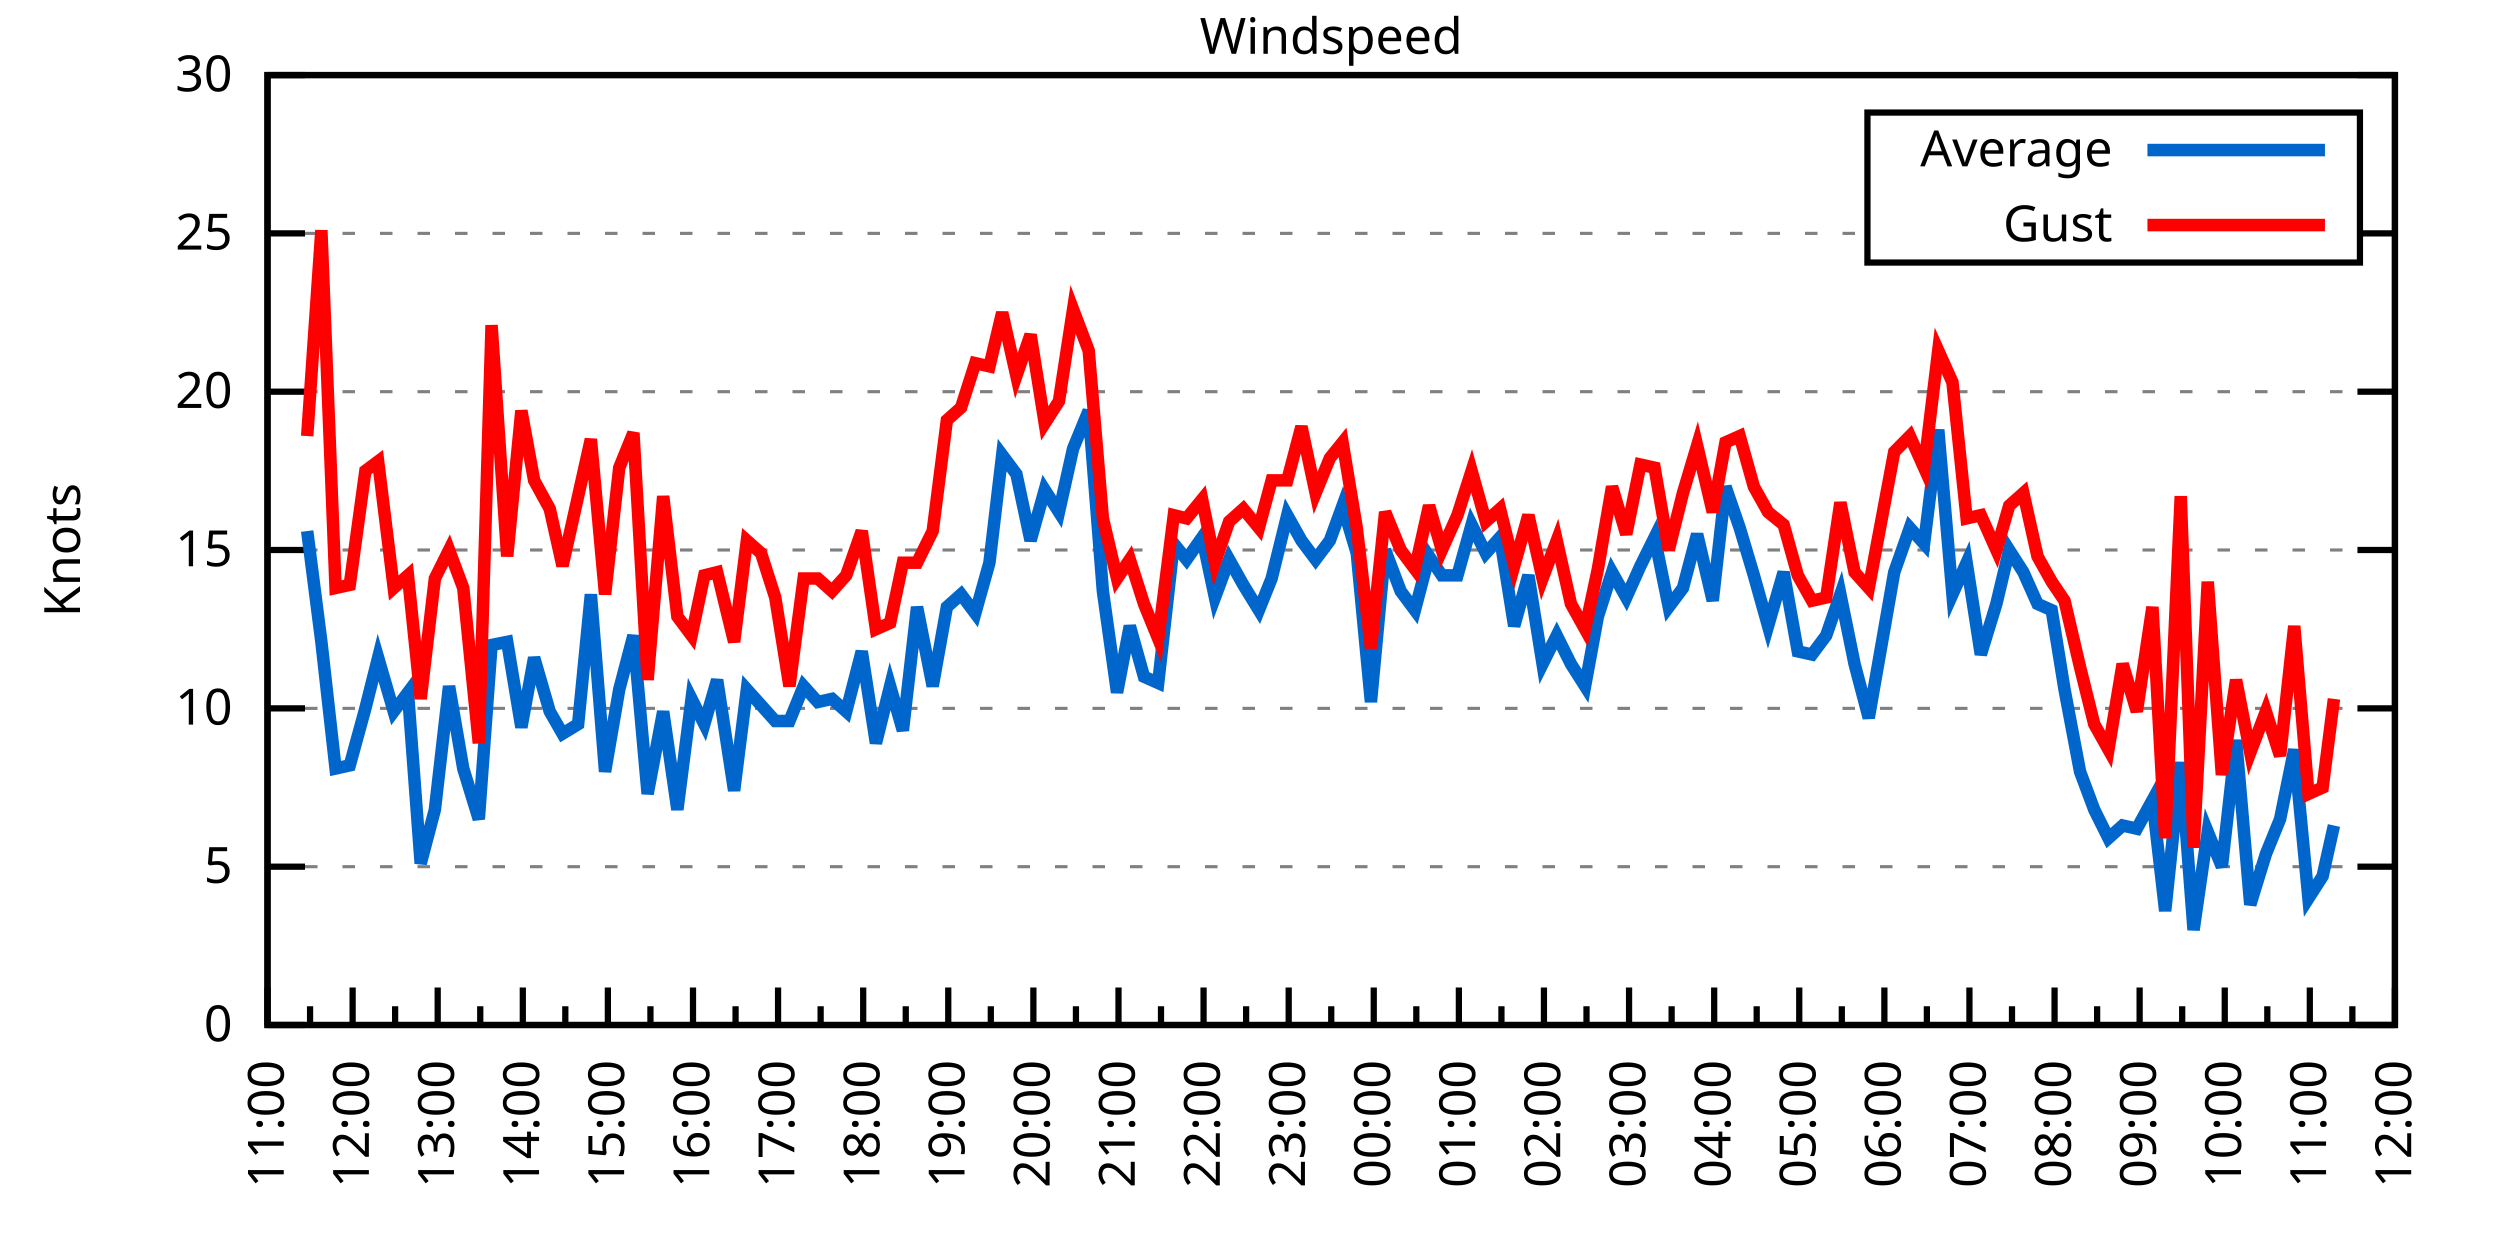
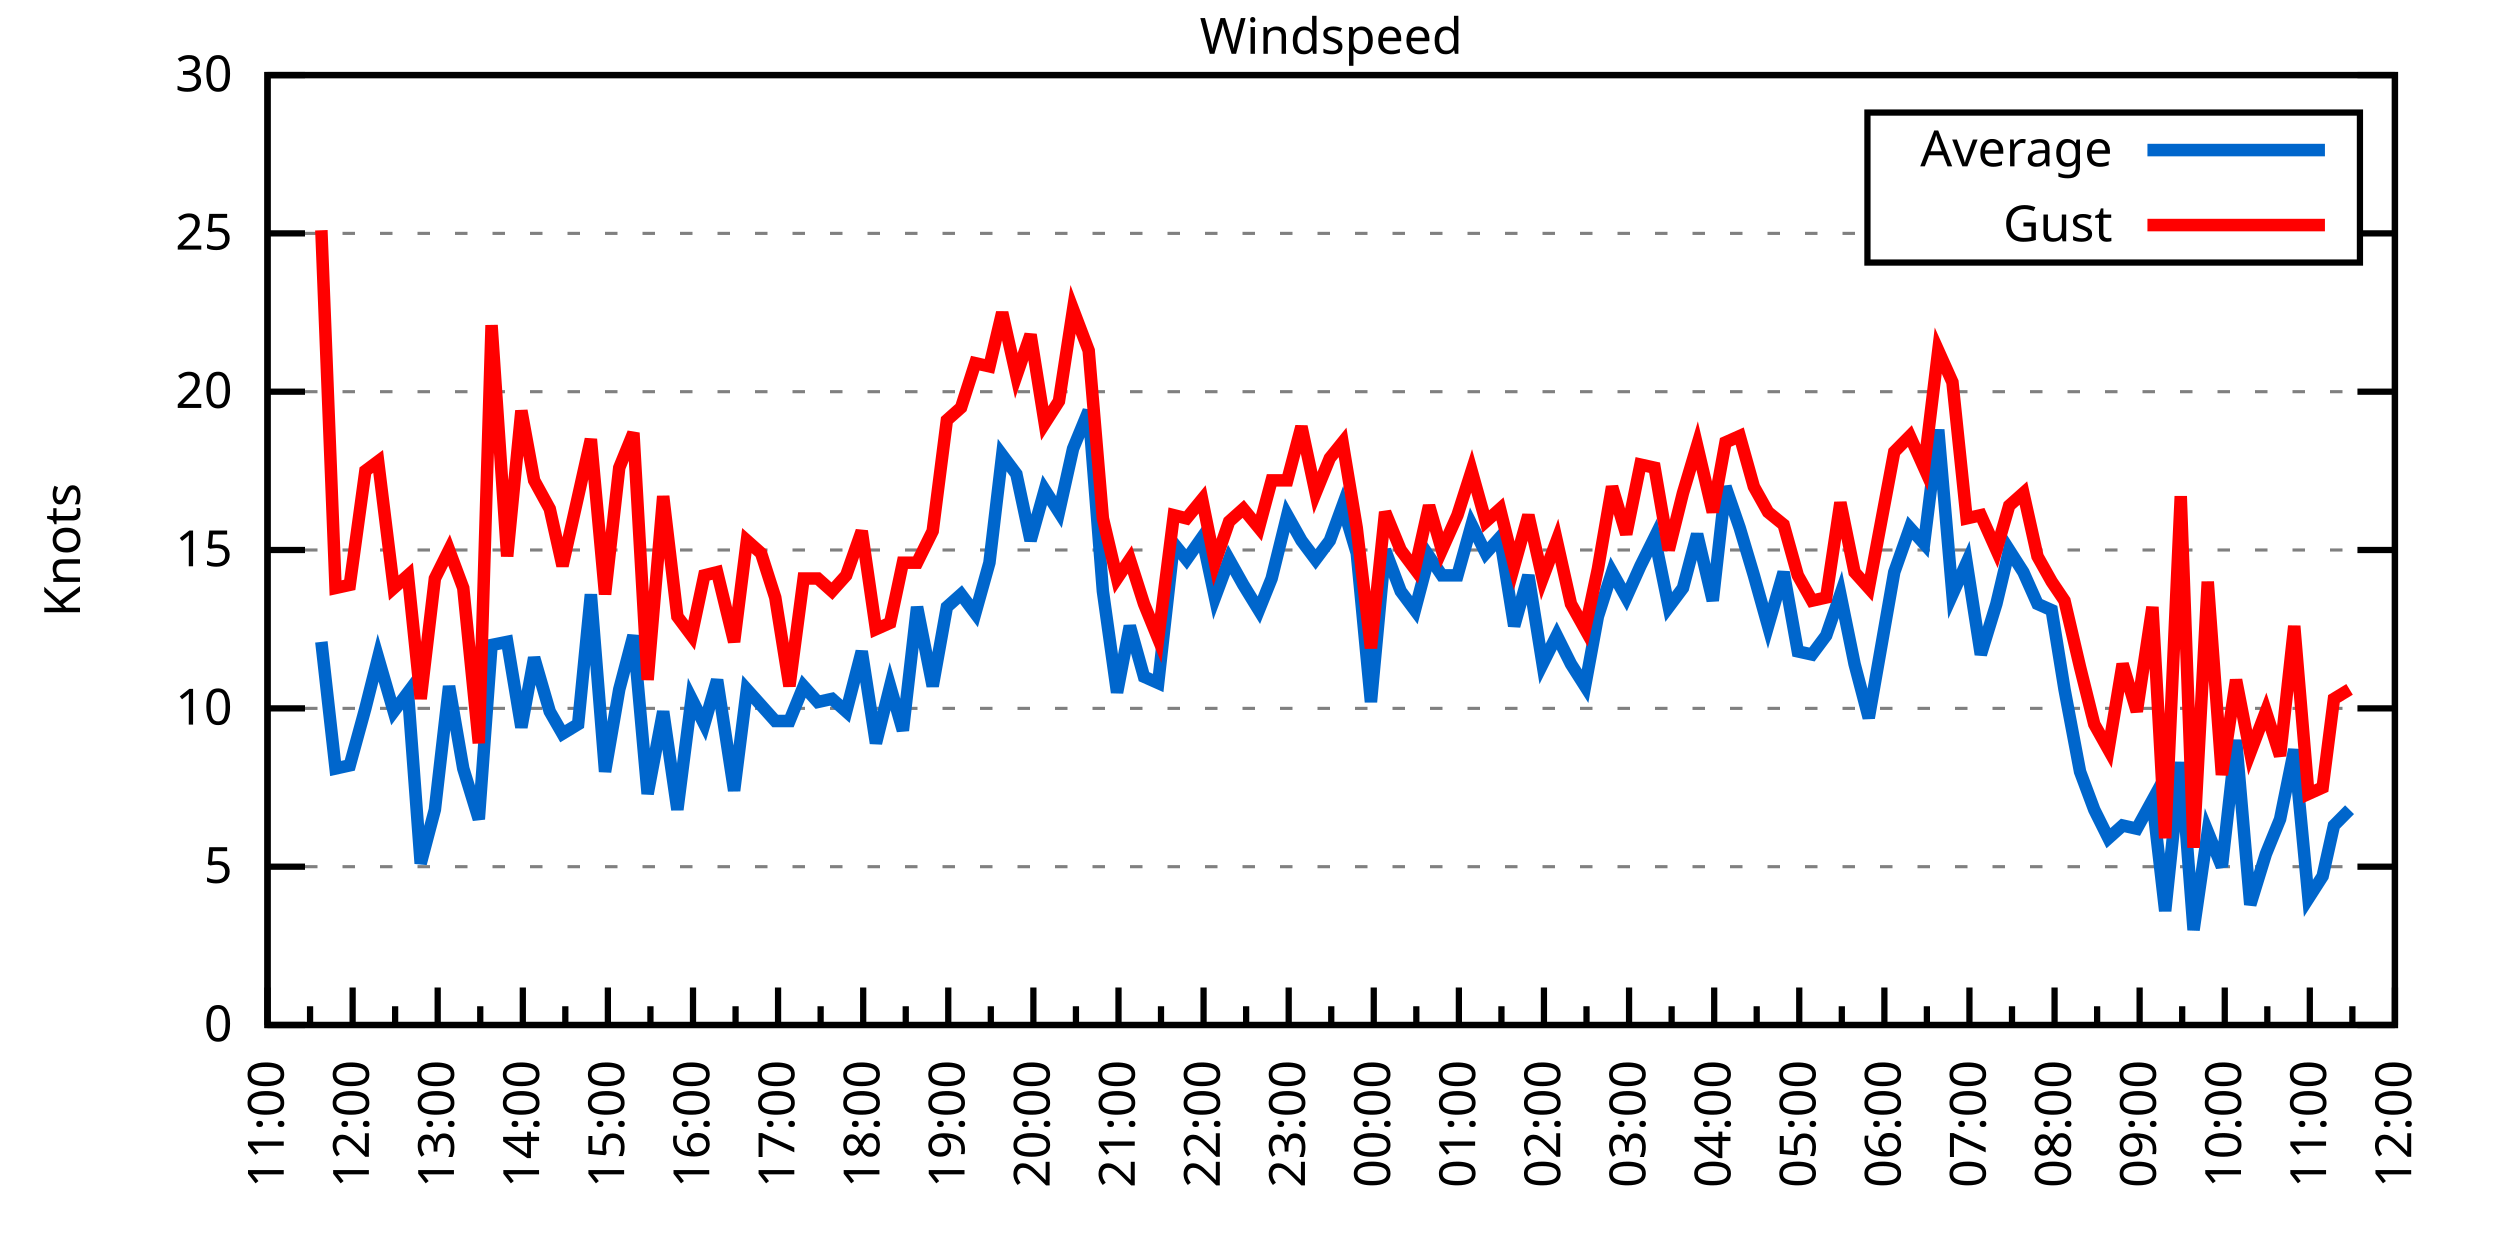
<svg xmlns="http://www.w3.org/2000/svg" xmlns:xlink="http://www.w3.org/1999/xlink" width="400" height="200" viewBox="0 0 400 200">
  <g id="gnuplot_canvas">
    <rect x="0" y="0" width="400" height="200" fill="none" />
    <defs>
      <circle id="gpDot" r="0.5" stroke-width="0.5" stroke="currentColor" />
      <path id="gpPt0" stroke-width="0.333" stroke="currentColor" d="M-1,0 h2 M0,-1 v2" />
      <path id="gpPt1" stroke-width="0.333" stroke="currentColor" d="M-1,-1 L1,1 M1,-1 L-1,1" />
      <path id="gpPt2" stroke-width="0.333" stroke="currentColor" d="M-1,0 L1,0 M0,-1 L0,1 M-1,-1 L1,1 M-1,1 L1,-1" />
      <rect id="gpPt3" stroke-width="0.333" stroke="currentColor" x="-1" y="-1" width="2" height="2" />
      <rect id="gpPt4" stroke-width="0.333" stroke="currentColor" fill="currentColor" x="-1" y="-1" width="2" height="2" />
      <circle id="gpPt5" stroke-width="0.333" stroke="currentColor" cx="0" cy="0" r="1" />
      <use xlink:href="#gpPt5" id="gpPt6" fill="currentColor" stroke="none" />
      <path id="gpPt7" stroke-width="0.333" stroke="currentColor" d="M0,-1.33 L-1.33,0.67 L1.33,0.67 z" />
      <use xlink:href="#gpPt7" id="gpPt8" fill="currentColor" stroke="none" />
      <use xlink:href="#gpPt7" id="gpPt9" stroke="currentColor" transform="rotate(180)" />
      <use xlink:href="#gpPt9" id="gpPt10" fill="currentColor" stroke="none" />
      <use xlink:href="#gpPt3" id="gpPt11" stroke="currentColor" transform="rotate(45)" />
      <use xlink:href="#gpPt11" id="gpPt12" fill="currentColor" stroke="none" />
      <path id="gpPt13" stroke-width="0.333" stroke="currentColor" d="M0,1.330 L1.265,0.411 L0.782,-1.067 L-0.782,-1.076 L-1.265,0.411 z" />
      <use xlink:href="#gpPt13" id="gpPt14" fill="currentColor" stroke="none" />
      <filter id="textbox" filterUnits="objectBoundingBox" x="0" y="0" height="1" width="1">
        <feFlood flood-color="white" flood-opacity="1" result="bgnd" />
        <feComposite in="SourceGraphic" in2="bgnd" operator="atop" />
      </filter>
      <filter id="greybox" filterUnits="objectBoundingBox" x="0" y="0" height="1" width="1">
        <feFlood flood-color="lightgrey" flood-opacity="1" result="grey" />
        <feComposite in="SourceGraphic" in2="grey" operator="atop" />
      </filter>
    </defs>
    <g fill="none" color="white" stroke="currentColor" stroke-width="1.00" stroke-linecap="butt" stroke-linejoin="miter">
</g>
    <g fill="none" color="black" stroke="currentColor" stroke-width="1.00" stroke-linecap="butt" stroke-linejoin="miter">
      <g stroke="none" shape-rendering="crispEdges">
        <polygon fill="rgb(255, 255, 255)" points="42.80,164.00 383.18,164.00 383.18,12.02 42.80,12.02 " />
      </g>
    </g>
    <g fill="none" color="black" stroke="currentColor" stroke-width="1.00" stroke-linecap="butt" stroke-linejoin="miter">
</g>
    <g fill="none" color="black" stroke="black" stroke-width="0.50" stroke-linecap="butt" stroke-linejoin="miter">
</g>
    <g fill="none" color="gray" stroke="currentColor" stroke-width="0.50" stroke-linecap="butt" stroke-linejoin="miter">
      <path stroke="gray" stroke-dasharray="2,4" class="gridline" d="M42.80,164.00 L383.19,164.00  " />
    </g>
    <g fill="none" color="gray" stroke="gray" stroke-width="1.00" stroke-linecap="butt" stroke-linejoin="miter">
</g>
    <g fill="none" color="black" stroke="currentColor" stroke-width="1.00" stroke-linecap="butt" stroke-linejoin="miter">
      <path stroke="black" d="M42.80,164.00 L48.80,164.00 M383.19,164.00 L377.19,164.00  " />
      <g transform="translate(37.20,166.60)" stroke="none" fill="black" font-family="Sans" font-size="8.00" text-anchor="end">
        <text>
          <tspan font-family="Sans"> 0</tspan>
        </text>
      </g>
    </g>
    <g fill="none" color="black" stroke="currentColor" stroke-width="1.00" stroke-linecap="butt" stroke-linejoin="miter">
</g>
    <g fill="none" color="black" stroke="black" stroke-width="0.50" stroke-linecap="butt" stroke-linejoin="miter">
</g>
    <g fill="none" color="gray" stroke="currentColor" stroke-width="0.50" stroke-linecap="butt" stroke-linejoin="miter">
      <path stroke="gray" stroke-dasharray="2,4" class="gridline" d="M42.80,138.67 L383.19,138.67  " />
    </g>
    <g fill="none" color="gray" stroke="gray" stroke-width="1.00" stroke-linecap="butt" stroke-linejoin="miter">
</g>
    <g fill="none" color="black" stroke="currentColor" stroke-width="1.00" stroke-linecap="butt" stroke-linejoin="miter">
      <path stroke="black" d="M42.80,138.67 L48.80,138.67 M383.19,138.67 L377.19,138.67  " />
      <g transform="translate(37.20,141.27)" stroke="none" fill="black" font-family="Sans" font-size="8.00" text-anchor="end">
        <text>
          <tspan font-family="Sans"> 5</tspan>
        </text>
      </g>
    </g>
    <g fill="none" color="black" stroke="currentColor" stroke-width="1.00" stroke-linecap="butt" stroke-linejoin="miter">
</g>
    <g fill="none" color="black" stroke="black" stroke-width="0.50" stroke-linecap="butt" stroke-linejoin="miter">
</g>
    <g fill="none" color="gray" stroke="currentColor" stroke-width="0.50" stroke-linecap="butt" stroke-linejoin="miter">
      <path stroke="gray" stroke-dasharray="2,4" class="gridline" d="M42.80,113.34 L383.19,113.34  " />
    </g>
    <g fill="none" color="gray" stroke="gray" stroke-width="1.00" stroke-linecap="butt" stroke-linejoin="miter">
</g>
    <g fill="none" color="black" stroke="currentColor" stroke-width="1.00" stroke-linecap="butt" stroke-linejoin="miter">
      <path stroke="black" d="M42.80,113.34 L48.80,113.34 M383.19,113.34 L377.19,113.34  " />
      <g transform="translate(37.20,115.94)" stroke="none" fill="black" font-family="Sans" font-size="8.00" text-anchor="end">
        <text>
          <tspan font-family="Sans"> 10</tspan>
        </text>
      </g>
    </g>
    <g fill="none" color="black" stroke="currentColor" stroke-width="1.00" stroke-linecap="butt" stroke-linejoin="miter">
</g>
    <g fill="none" color="black" stroke="black" stroke-width="0.50" stroke-linecap="butt" stroke-linejoin="miter">
</g>
    <g fill="none" color="gray" stroke="currentColor" stroke-width="0.50" stroke-linecap="butt" stroke-linejoin="miter">
      <path stroke="gray" stroke-dasharray="2,4" class="gridline" d="M42.80,88.00 L383.19,88.00  " />
    </g>
    <g fill="none" color="gray" stroke="gray" stroke-width="1.00" stroke-linecap="butt" stroke-linejoin="miter">
</g>
    <g fill="none" color="black" stroke="currentColor" stroke-width="1.00" stroke-linecap="butt" stroke-linejoin="miter">
      <path stroke="black" d="M42.80,88.00 L48.80,88.00 M383.19,88.00 L377.19,88.00  " />
      <g transform="translate(37.20,90.60)" stroke="none" fill="black" font-family="Sans" font-size="8.00" text-anchor="end">
        <text>
          <tspan font-family="Sans"> 15</tspan>
        </text>
      </g>
    </g>
    <g fill="none" color="black" stroke="currentColor" stroke-width="1.00" stroke-linecap="butt" stroke-linejoin="miter">
</g>
    <g fill="none" color="black" stroke="black" stroke-width="0.50" stroke-linecap="butt" stroke-linejoin="miter">
</g>
    <g fill="none" color="gray" stroke="currentColor" stroke-width="0.50" stroke-linecap="butt" stroke-linejoin="miter">
      <path stroke="gray" stroke-dasharray="2,4" class="gridline" d="M42.80,62.67 L383.19,62.67  " />
    </g>
    <g fill="none" color="gray" stroke="gray" stroke-width="1.00" stroke-linecap="butt" stroke-linejoin="miter">
</g>
    <g fill="none" color="black" stroke="currentColor" stroke-width="1.00" stroke-linecap="butt" stroke-linejoin="miter">
      <path stroke="black" d="M42.80,62.67 L48.80,62.67 M383.19,62.67 L377.19,62.67  " />
      <g transform="translate(37.20,65.27)" stroke="none" fill="black" font-family="Sans" font-size="8.00" text-anchor="end">
        <text>
          <tspan font-family="Sans"> 20</tspan>
        </text>
      </g>
    </g>
    <g fill="none" color="black" stroke="currentColor" stroke-width="1.00" stroke-linecap="butt" stroke-linejoin="miter">
</g>
    <g fill="none" color="black" stroke="black" stroke-width="0.50" stroke-linecap="butt" stroke-linejoin="miter">
</g>
    <g fill="none" color="gray" stroke="currentColor" stroke-width="0.50" stroke-linecap="butt" stroke-linejoin="miter">
      <path stroke="gray" stroke-dasharray="2,4" class="gridline" d="M42.80,37.34 L298.79,37.34 M377.59,37.34 L383.19,37.34  " />
    </g>
    <g fill="none" color="gray" stroke="gray" stroke-width="1.00" stroke-linecap="butt" stroke-linejoin="miter">
</g>
    <g fill="none" color="black" stroke="currentColor" stroke-width="1.00" stroke-linecap="butt" stroke-linejoin="miter">
      <path stroke="black" d="M42.80,37.34 L48.80,37.34 M383.19,37.34 L377.19,37.34  " />
      <g transform="translate(37.20,39.94)" stroke="none" fill="black" font-family="Sans" font-size="8.00" text-anchor="end">
        <text>
          <tspan font-family="Sans"> 25</tspan>
        </text>
      </g>
    </g>
    <g fill="none" color="black" stroke="currentColor" stroke-width="1.00" stroke-linecap="butt" stroke-linejoin="miter">
</g>
    <g fill="none" color="black" stroke="black" stroke-width="0.50" stroke-linecap="butt" stroke-linejoin="miter">
</g>
    <g fill="none" color="gray" stroke="currentColor" stroke-width="0.50" stroke-linecap="butt" stroke-linejoin="miter">
      <path stroke="gray" stroke-dasharray="2,4" class="gridline" d="M42.80,12.01 L383.19,12.01  " />
    </g>
    <g fill="none" color="gray" stroke="gray" stroke-width="1.00" stroke-linecap="butt" stroke-linejoin="miter">
</g>
    <g fill="none" color="black" stroke="currentColor" stroke-width="1.00" stroke-linecap="butt" stroke-linejoin="miter">
      <path stroke="black" d="M42.80,12.01 L48.80,12.01 M383.19,12.01 L377.19,12.01  " />
      <g transform="translate(37.20,14.61)" stroke="none" fill="black" font-family="Sans" font-size="8.00" text-anchor="end">
        <text>
          <tspan font-family="Sans"> 30</tspan>
        </text>
      </g>
    </g>
    <g fill="none" color="black" stroke="currentColor" stroke-width="1.00" stroke-linecap="butt" stroke-linejoin="miter">
      <path stroke="black" d="M42.80,164.00 L42.80,158.00  " />
      <g transform="translate(45.40,169.60) rotate(270)" stroke="none" fill="black" font-family="Sans" font-size="8.00" text-anchor="end">
        <text>
          <tspan font-family="Sans">11:00</tspan>
        </text>
      </g>
    </g>
    <g fill="none" color="black" stroke="currentColor" stroke-width="1.00" stroke-linecap="butt" stroke-linejoin="miter">
      <path stroke="black" d="M49.61,164.00 L49.61,161.00 M56.42,164.00 L56.42,158.00  " />
      <g transform="translate(59.02,169.60) rotate(270)" stroke="none" fill="black" font-family="Sans" font-size="8.00" text-anchor="end">
        <text>
          <tspan font-family="Sans">12:00</tspan>
        </text>
      </g>
    </g>
    <g fill="none" color="black" stroke="currentColor" stroke-width="1.00" stroke-linecap="butt" stroke-linejoin="miter">
      <path stroke="black" d="M63.22,164.00 L63.22,161.00 M70.03,164.00 L70.03,158.00  " />
      <g transform="translate(72.63,169.60) rotate(270)" stroke="none" fill="black" font-family="Sans" font-size="8.00" text-anchor="end">
        <text>
          <tspan font-family="Sans">13:00</tspan>
        </text>
      </g>
    </g>
    <g fill="none" color="black" stroke="currentColor" stroke-width="1.00" stroke-linecap="butt" stroke-linejoin="miter">
      <path stroke="black" d="M76.84,164.00 L76.84,161.00 M83.65,164.00 L83.65,158.00  " />
      <g transform="translate(86.25,169.60) rotate(270)" stroke="none" fill="black" font-family="Sans" font-size="8.00" text-anchor="end">
        <text>
          <tspan font-family="Sans">14:00</tspan>
        </text>
      </g>
    </g>
    <g fill="none" color="black" stroke="currentColor" stroke-width="1.00" stroke-linecap="butt" stroke-linejoin="miter">
      <path stroke="black" d="M90.45,164.00 L90.45,161.00 M97.26,164.00 L97.26,158.00  " />
      <g transform="translate(99.86,169.60) rotate(270)" stroke="none" fill="black" font-family="Sans" font-size="8.00" text-anchor="end">
        <text>
          <tspan font-family="Sans">15:00</tspan>
        </text>
      </g>
    </g>
    <g fill="none" color="black" stroke="currentColor" stroke-width="1.00" stroke-linecap="butt" stroke-linejoin="miter">
      <path stroke="black" d="M104.07,164.00 L104.07,161.00 M110.88,164.00 L110.88,158.00  " />
      <g transform="translate(113.48,169.60) rotate(270)" stroke="none" fill="black" font-family="Sans" font-size="8.00" text-anchor="end">
        <text>
          <tspan font-family="Sans">16:00</tspan>
        </text>
      </g>
    </g>
    <g fill="none" color="black" stroke="currentColor" stroke-width="1.00" stroke-linecap="butt" stroke-linejoin="miter">
      <path stroke="black" d="M117.69,164.00 L117.69,161.00 M124.49,164.00 L124.49,158.00  " />
      <g transform="translate(127.09,169.60) rotate(270)" stroke="none" fill="black" font-family="Sans" font-size="8.00" text-anchor="end">
        <text>
          <tspan font-family="Sans">17:00</tspan>
        </text>
      </g>
    </g>
    <g fill="none" color="black" stroke="currentColor" stroke-width="1.00" stroke-linecap="butt" stroke-linejoin="miter">
      <path stroke="black" d="M131.30,164.00 L131.30,161.00 M138.11,164.00 L138.11,158.00  " />
      <g transform="translate(140.71,169.60) rotate(270)" stroke="none" fill="black" font-family="Sans" font-size="8.00" text-anchor="end">
        <text>
          <tspan font-family="Sans">18:00</tspan>
        </text>
      </g>
    </g>
    <g fill="none" color="black" stroke="currentColor" stroke-width="1.00" stroke-linecap="butt" stroke-linejoin="miter">
      <path stroke="black" d="M144.92,164.00 L144.92,161.00 M151.72,164.00 L151.72,158.00  " />
      <g transform="translate(154.32,169.60) rotate(270)" stroke="none" fill="black" font-family="Sans" font-size="8.00" text-anchor="end">
        <text>
          <tspan font-family="Sans">19:00</tspan>
        </text>
      </g>
    </g>
    <g fill="none" color="black" stroke="currentColor" stroke-width="1.00" stroke-linecap="butt" stroke-linejoin="miter">
      <path stroke="black" d="M158.53,164.00 L158.53,161.00 M165.34,164.00 L165.34,158.00  " />
      <g transform="translate(167.94,169.60) rotate(270)" stroke="none" fill="black" font-family="Sans" font-size="8.00" text-anchor="end">
        <text>
          <tspan font-family="Sans">20:00</tspan>
        </text>
      </g>
    </g>
    <g fill="none" color="black" stroke="currentColor" stroke-width="1.00" stroke-linecap="butt" stroke-linejoin="miter">
      <path stroke="black" d="M172.15,164.00 L172.15,161.00 M178.96,164.00 L178.96,158.00  " />
      <g transform="translate(181.56,169.60) rotate(270)" stroke="none" fill="black" font-family="Sans" font-size="8.00" text-anchor="end">
        <text>
          <tspan font-family="Sans">21:00</tspan>
        </text>
      </g>
    </g>
    <g fill="none" color="black" stroke="currentColor" stroke-width="1.00" stroke-linecap="butt" stroke-linejoin="miter">
      <path stroke="black" d="M185.76,164.00 L185.76,161.00 M192.57,164.00 L192.57,158.00  " />
      <g transform="translate(195.17,169.60) rotate(270)" stroke="none" fill="black" font-family="Sans" font-size="8.00" text-anchor="end">
        <text>
          <tspan font-family="Sans">22:00</tspan>
        </text>
      </g>
    </g>
    <g fill="none" color="black" stroke="currentColor" stroke-width="1.00" stroke-linecap="butt" stroke-linejoin="miter">
      <path stroke="black" d="M199.38,164.00 L199.38,161.00 M206.19,164.00 L206.19,158.00  " />
      <g transform="translate(208.79,169.60) rotate(270)" stroke="none" fill="black" font-family="Sans" font-size="8.00" text-anchor="end">
        <text>
          <tspan font-family="Sans">23:00</tspan>
        </text>
      </g>
    </g>
    <g fill="none" color="black" stroke="currentColor" stroke-width="1.00" stroke-linecap="butt" stroke-linejoin="miter">
      <path stroke="black" d="M213.00,164.00 L213.00,161.00 M219.80,164.00 L219.80,158.00  " />
      <g transform="translate(222.40,169.60) rotate(270)" stroke="none" fill="black" font-family="Sans" font-size="8.00" text-anchor="end">
        <text>
          <tspan font-family="Sans">00:00</tspan>
        </text>
      </g>
    </g>
    <g fill="none" color="black" stroke="currentColor" stroke-width="1.00" stroke-linecap="butt" stroke-linejoin="miter">
      <path stroke="black" d="M226.61,164.00 L226.61,161.00 M233.42,164.00 L233.42,158.00  " />
      <g transform="translate(236.02,169.60) rotate(270)" stroke="none" fill="black" font-family="Sans" font-size="8.00" text-anchor="end">
        <text>
          <tspan font-family="Sans">01:00</tspan>
        </text>
      </g>
    </g>
    <g fill="none" color="black" stroke="currentColor" stroke-width="1.00" stroke-linecap="butt" stroke-linejoin="miter">
      <path stroke="black" d="M240.23,164.00 L240.23,161.00 M247.03,164.00 L247.03,158.00  " />
      <g transform="translate(249.63,169.60) rotate(270)" stroke="none" fill="black" font-family="Sans" font-size="8.00" text-anchor="end">
        <text>
          <tspan font-family="Sans">02:00</tspan>
        </text>
      </g>
    </g>
    <g fill="none" color="black" stroke="currentColor" stroke-width="1.00" stroke-linecap="butt" stroke-linejoin="miter">
      <path stroke="black" d="M253.84,164.00 L253.84,161.00 M260.65,164.00 L260.65,158.00  " />
      <g transform="translate(263.25,169.60) rotate(270)" stroke="none" fill="black" font-family="Sans" font-size="8.00" text-anchor="end">
        <text>
          <tspan font-family="Sans">03:00</tspan>
        </text>
      </g>
    </g>
    <g fill="none" color="black" stroke="currentColor" stroke-width="1.00" stroke-linecap="butt" stroke-linejoin="miter">
      <path stroke="black" d="M267.46,164.00 L267.46,161.00 M274.27,164.00 L274.27,158.00  " />
      <g transform="translate(276.87,169.60) rotate(270)" stroke="none" fill="black" font-family="Sans" font-size="8.00" text-anchor="end">
        <text>
          <tspan font-family="Sans">04:00</tspan>
        </text>
      </g>
    </g>
    <g fill="none" color="black" stroke="currentColor" stroke-width="1.00" stroke-linecap="butt" stroke-linejoin="miter">
      <path stroke="black" d="M281.07,164.00 L281.07,161.00 M287.88,164.00 L287.88,158.00  " />
      <g transform="translate(290.48,169.60) rotate(270)" stroke="none" fill="black" font-family="Sans" font-size="8.00" text-anchor="end">
        <text>
          <tspan font-family="Sans">05:00</tspan>
        </text>
      </g>
    </g>
    <g fill="none" color="black" stroke="currentColor" stroke-width="1.00" stroke-linecap="butt" stroke-linejoin="miter">
      <path stroke="black" d="M294.69,164.00 L294.69,161.00 M301.50,164.00 L301.50,158.00  " />
      <g transform="translate(304.10,169.60) rotate(270)" stroke="none" fill="black" font-family="Sans" font-size="8.00" text-anchor="end">
        <text>
          <tspan font-family="Sans">06:00</tspan>
        </text>
      </g>
    </g>
    <g fill="none" color="black" stroke="currentColor" stroke-width="1.00" stroke-linecap="butt" stroke-linejoin="miter">
      <path stroke="black" d="M308.30,164.00 L308.30,161.00 M315.11,164.00 L315.11,158.00  " />
      <g transform="translate(317.71,169.60) rotate(270)" stroke="none" fill="black" font-family="Sans" font-size="8.00" text-anchor="end">
        <text>
          <tspan font-family="Sans">07:00</tspan>
        </text>
      </g>
    </g>
    <g fill="none" color="black" stroke="currentColor" stroke-width="1.00" stroke-linecap="butt" stroke-linejoin="miter">
      <path stroke="black" d="M321.92,164.00 L321.92,161.00 M328.73,164.00 L328.73,158.00  " />
      <g transform="translate(331.33,169.60) rotate(270)" stroke="none" fill="black" font-family="Sans" font-size="8.00" text-anchor="end">
        <text>
          <tspan font-family="Sans">08:00</tspan>
        </text>
      </g>
    </g>
    <g fill="none" color="black" stroke="currentColor" stroke-width="1.00" stroke-linecap="butt" stroke-linejoin="miter">
      <path stroke="black" d="M335.54,164.00 L335.54,161.00 M342.34,164.00 L342.34,158.00  " />
      <g transform="translate(344.94,169.60) rotate(270)" stroke="none" fill="black" font-family="Sans" font-size="8.00" text-anchor="end">
        <text>
          <tspan font-family="Sans">09:00</tspan>
        </text>
      </g>
    </g>
    <g fill="none" color="black" stroke="currentColor" stroke-width="1.00" stroke-linecap="butt" stroke-linejoin="miter">
      <path stroke="black" d="M349.15,164.00 L349.15,161.00 M355.96,164.00 L355.96,158.00  " />
      <g transform="translate(358.56,169.60) rotate(270)" stroke="none" fill="black" font-family="Sans" font-size="8.00" text-anchor="end">
        <text>
          <tspan font-family="Sans">10:00</tspan>
        </text>
      </g>
    </g>
    <g fill="none" color="black" stroke="currentColor" stroke-width="1.00" stroke-linecap="butt" stroke-linejoin="miter">
      <path stroke="black" d="M362.77,164.00 L362.77,161.00 M369.57,164.00 L369.57,158.00  " />
      <g transform="translate(372.17,169.60) rotate(270)" stroke="none" fill="black" font-family="Sans" font-size="8.00" text-anchor="end">
        <text>
          <tspan font-family="Sans">11:00</tspan>
        </text>
      </g>
    </g>
    <g fill="none" color="black" stroke="currentColor" stroke-width="1.00" stroke-linecap="butt" stroke-linejoin="miter">
      <path stroke="black" d="M376.38,164.00 L376.38,161.00 M383.19,164.00 L383.19,158.00  " />
      <g transform="translate(385.79,169.60) rotate(270)" stroke="none" fill="black" font-family="Sans" font-size="8.00" text-anchor="end">
        <text>
          <tspan font-family="Sans">12:00</tspan>
        </text>
      </g>
    </g>
    <g fill="none" color="black" stroke="currentColor" stroke-width="1.00" stroke-linecap="butt" stroke-linejoin="miter">
</g>
    <g fill="none" color="black" stroke="currentColor" stroke-width="1.00" stroke-linecap="butt" stroke-linejoin="miter">
      <path stroke="black" d="M42.80,12.01 L42.80,164.00 L383.19,164.00 L383.19,12.01 L42.80,12.01 Z  " />
    </g>
    <g fill="none" color="black" stroke="currentColor" stroke-width="1.00" stroke-linecap="butt" stroke-linejoin="miter">
      <g transform="translate(12.80,88.01) rotate(270)" stroke="none" fill="black" font-family="Sans" font-size="8.00" text-anchor="middle">
        <text>
          <tspan font-family="Sans">Knots</tspan>
        </text>
      </g>
    </g>
    <g fill="none" color="black" stroke="currentColor" stroke-width="1.00" stroke-linecap="butt" stroke-linejoin="miter">
</g>
    <g fill="none" color="black" stroke="currentColor" stroke-width="1.00" stroke-linecap="butt" stroke-linejoin="miter">
      <path stroke="black" d="M298.79,42.01 L298.79,18.01 L377.59,18.01 L377.59,42.01 L298.79,42.01 Z  " />
    </g>
    <g id="Windspeed_plot_1">
      <g fill="none" color="white" stroke="black" stroke-width="2.00" stroke-linecap="butt" stroke-linejoin="miter">
</g>
      <g fill="none" color="black" stroke="currentColor" stroke-width="2.00" stroke-linecap="butt" stroke-linejoin="miter">
        <g transform="translate(337.99,26.61)" stroke="none" fill="black" font-family="Sans" font-size="8.00" text-anchor="end">
          <text>
            <tspan font-family="Sans">Average</tspan>
          </text>
        </g>
      </g>
      <g fill="none" color="black" stroke="currentColor" stroke-width="2.00" stroke-linecap="butt" stroke-linejoin="miter">
-         <path stroke="rgb(  0, 102, 204)" d="M343.59,24.01 L371.99,24.01 M49.15,84.97 L51.42,102.70 L53.69,122.96 L55.96,122.46 L58.46,113.34 L60.50,105.23   L63.00,113.84 L65.27,110.80 L67.31,138.16 L69.58,129.55 L71.85,109.79 L74.12,122.96 L76.61,131.07 L78.65,103.20   L81.15,102.70 L83.42,116.38 L85.46,105.23 L87.96,113.84 L90.00,117.39 L92.50,115.87 L94.54,95.10 L96.81,123.47   L99.08,110.30 L101.35,101.68 L103.62,127.02 L106.11,113.84 L108.38,129.55 L110.65,111.82 L112.69,115.87 L114.74,108.78   L117.46,126.51 L119.50,110.30 L121.77,112.83 L124.04,115.36 L126.31,115.36 L128.58,109.79 L130.85,112.32 L133.12,111.82   L135.39,113.84 L137.88,104.22 L140.15,118.91 L142.42,109.79 L144.46,116.88 L146.73,97.12 L149.23,109.79 L151.50,97.12   L153.77,95.10 L156.04,98.14 L158.31,90.03 L160.35,72.81 L162.62,75.85 L164.89,86.49 L167.16,78.38 L169.43,81.93   L171.69,71.79 L174.19,65.71 L176.46,94.59 L178.73,110.80 L180.77,100.16 L183.04,108.27 L185.31,109.28 L187.81,86.99   L189.85,89.52 L192.34,85.98 L194.39,95.60 L196.66,89.52 L198.93,93.58 L201.42,97.63 L203.46,92.56 L205.96,82.43   L208.23,86.49 L210.50,89.52 L212.77,86.49 L214.81,80.91 L217.08,88.51 L219.35,112.32 L221.62,88.00 L224.11,94.59   L226.38,97.63 L228.65,89.02 L230.70,92.06 L233.19,92.06 L235.46,83.95 L237.73,88.51 L240.00,85.98 L242.27,100.16   L244.54,92.06 L246.81,106.24 L249.08,101.68 L251.35,106.24 L253.61,109.79 L255.66,98.64 L257.93,91.55 L260.20,95.60   L262.47,90.54 L264.73,85.98 L267.00,97.12 L269.27,94.08 L271.54,85.47 L274.04,96.11 L276.08,77.87 L278.35,84.46   L280.62,92.06 L282.89,100.16 L285.38,91.55 L287.65,104.22 L289.92,104.72 L292.19,101.68 L294.46,95.10 L296.73,106.24   L299.00,114.86 L303.08,91.55 L305.58,84.46 L307.85,86.99 L310.12,68.75 L312.39,95.10 L314.66,90.03 L316.93,104.72   L319.42,96.62 L321.47,88.00 L323.74,91.55 L326.00,96.62 L328.27,97.63 L330.32,110.30 L332.81,123.47 L335.08,129.55   L337.35,134.11 L339.62,132.08 L341.89,132.59 L344.39,128.03 L346.43,145.76 L348.92,121.95 L350.97,148.80 L353.24,133.10   L355.50,138.67 L357.77,118.40 L360.04,144.75 L362.54,136.64 L364.81,131.07 L367.08,119.92 L369.35,143.73 L371.62,140.19   L373.43,132.08  " />
+         <path stroke="rgb(  0, 102, 204)" d="M343.59,24.01 L371.99,24.01 M51.42,102.70 L53.69,122.96 L55.96,122.46 L58.46,113.34 L60.50,105.23 L63.00,113.84   L65.27,110.80 L67.31,138.16 L69.58,129.55 L71.85,109.79 L74.12,122.96 L76.61,131.07 L78.65,103.20 L81.15,102.70   L83.42,116.38 L85.46,105.23 L87.96,113.84 L90.00,117.39 L92.50,115.87 L94.54,95.10 L96.81,123.47 L99.08,110.30   L101.35,101.68 L103.62,127.02 L106.11,113.84 L108.38,129.55 L110.65,111.82 L112.69,115.87 L114.74,108.78 L117.46,126.51   L119.50,110.30 L121.77,112.83 L124.04,115.36 L126.31,115.36 L128.58,109.79 L130.85,112.32 L133.12,111.82 L135.39,113.84   L137.88,104.22 L140.15,118.91 L142.42,109.79 L144.46,116.88 L146.73,97.12 L149.23,109.79 L151.50,97.12 L153.77,95.10   L156.04,98.14 L158.31,90.03 L160.35,72.81 L162.62,75.85 L164.89,86.49 L167.16,78.38 L169.43,81.93 L171.69,71.79   L174.19,65.71 L176.46,94.59 L178.73,110.80 L180.77,100.16 L183.04,108.27 L185.31,109.28 L187.81,86.99 L189.85,89.52   L192.34,85.98 L194.39,95.60 L196.66,89.52 L198.93,93.58 L201.42,97.63 L203.46,92.56 L205.96,82.43 L208.23,86.49   L210.50,89.52 L212.77,86.49 L214.81,80.91 L217.08,88.51 L219.35,112.32 L221.62,88.00 L224.11,94.59 L226.38,97.63   L228.65,89.02 L230.70,92.06 L233.19,92.06 L235.46,83.95 L237.73,88.51 L240.00,85.98 L242.27,100.16 L244.54,92.06   L246.81,106.24 L249.08,101.68 L251.35,106.24 L253.61,109.79 L255.66,98.64 L257.93,91.55 L260.20,95.60 L262.47,90.54   L264.73,85.98 L267.00,97.12 L269.27,94.08 L271.54,85.47 L274.04,96.11 L276.08,77.87 L278.35,84.46 L280.62,92.06   L282.89,100.16 L285.38,91.55 L287.65,104.22 L289.92,104.72 L292.19,101.68 L294.46,95.10 L296.73,106.24 L299.00,114.86   L303.08,91.55 L305.58,84.46 L307.85,86.99 L310.12,68.75 L312.39,95.10 L314.66,90.03 L316.93,104.72 L319.42,96.62   L321.47,88.00 L323.74,91.55 L326.00,96.62 L328.27,97.63 L330.32,110.30 L332.81,123.47 L335.08,129.55 L337.35,134.11   L339.62,132.08 L341.89,132.59 L344.39,128.03 L346.43,145.76 L348.92,121.95 L350.97,148.80 L353.24,133.10 L355.50,138.67   L357.77,118.40 L360.04,144.75 L362.54,136.64 L364.81,131.07 L367.08,119.92 L369.35,143.73 L371.62,140.19 L373.43,132.08   L375.93,129.55  " />
      </g>
    </g>
    <g id="Windspeed_plot_2">
      <g fill="none" color="black" stroke="currentColor" stroke-width="2.00" stroke-linecap="butt" stroke-linejoin="miter">
        <g transform="translate(337.99,38.61)" stroke="none" fill="black" font-family="Sans" font-size="8.00" text-anchor="end">
          <text>
            <tspan font-family="Sans">Gust</tspan>
          </text>
        </g>
      </g>
      <g fill="none" color="black" stroke="currentColor" stroke-width="2.00" stroke-linecap="butt" stroke-linejoin="miter">
-         <path stroke="rgb(255,   0,   0)" d="M343.59,36.01 L371.99,36.01 M49.15,69.77 L51.42,36.84 L53.69,94.08 L55.96,93.58 L58.46,75.34 L60.50,73.82   L63.00,94.08 L65.27,92.06 L67.31,111.82 L69.58,92.56 L71.85,88.00 L74.12,94.08 L76.61,118.91 L78.65,52.03   L81.15,89.02 L83.42,65.71 L85.46,76.86 L87.96,81.42 L90.00,90.54 L92.50,79.39 L94.54,70.27 L96.81,95.10   L99.08,74.83 L101.35,69.26 L103.62,108.78 L106.11,79.39 L108.38,98.64 L110.65,101.68 L112.69,92.06 L114.74,91.55   L117.46,102.70 L119.50,86.49 L121.77,88.51 L124.04,95.60 L126.31,109.79 L128.58,92.56 L130.85,92.56 L133.12,94.59   L135.39,92.06 L137.88,84.97 L140.15,100.67 L142.42,99.66 L144.46,90.03 L146.73,90.03 L149.23,84.97 L151.50,67.23   L153.77,65.21 L156.04,58.11 L158.31,58.62 L160.35,50.01 L162.62,60.14 L164.89,53.55 L167.16,67.74 L169.43,64.19   L171.69,49.50 L174.19,56.09 L176.46,82.94 L178.73,92.56 L180.77,89.52 L183.04,96.62 L185.31,102.19 L187.81,82.43   L189.85,82.94 L192.34,79.90 L194.39,90.03 L196.66,83.45 L198.93,81.42 L201.42,84.46 L203.46,76.86 L205.96,76.86   L208.23,68.25 L210.50,78.89 L212.77,73.31 L214.81,70.78 L217.08,84.46 L219.35,103.71 L221.62,81.93 L224.11,88.00   L226.38,91.04 L228.65,80.91 L230.70,88.00 L233.19,82.43 L235.46,75.34 L237.73,83.45 L240.00,81.42 L242.27,90.54   L244.54,82.43 L246.81,92.56 L249.08,86.49 L251.35,96.62 L253.61,100.67 L255.66,91.04 L257.93,77.87 L260.20,85.47   L262.47,74.33 L264.73,74.83 L267.00,88.00 L269.27,78.89 L271.54,71.29 L274.04,81.93 L276.08,70.78 L278.35,69.77   L280.62,77.87 L282.89,81.93 L285.38,83.95 L287.65,92.06 L289.92,96.11 L292.19,95.60 L294.46,80.41 L296.73,91.55   L299.00,94.08 L303.08,72.30 L305.58,69.77 L307.85,74.83 L310.12,56.09 L312.39,61.15 L314.66,82.94 L316.93,82.43   L319.42,88.00 L321.47,80.91 L323.74,78.89 L326.00,89.02 L328.27,93.07 L330.32,96.11 L332.81,106.75 L335.08,115.87   L337.35,119.92 L339.62,106.24 L341.89,113.84 L344.39,97.12 L346.43,134.11 L348.92,79.39 L350.97,135.63 L353.24,93.07   L355.50,123.98 L357.77,108.78 L360.04,120.43 L362.54,113.84 L364.81,120.94 L367.08,100.16 L369.35,127.02 L371.62,126.00   L373.43,111.82  " />
+         <path stroke="rgb(255,   0,   0)" d="M343.59,36.01 L371.99,36.01 M51.42,36.84 L53.69,94.08 L55.96,93.58 L58.46,75.34 L60.50,73.82 L63.00,94.08   L65.27,92.06 L67.31,111.82 L69.58,92.56 L71.85,88.00 L74.12,94.08 L76.61,118.91 L78.65,52.03 L81.15,89.02   L83.42,65.71 L85.46,76.86 L87.96,81.42 L90.00,90.54 L92.50,79.39 L94.54,70.27 L96.81,95.10 L99.08,74.83   L101.35,69.26 L103.62,108.78 L106.11,79.39 L108.38,98.64 L110.65,101.68 L112.69,92.06 L114.74,91.55 L117.46,102.70   L119.50,86.49 L121.77,88.51 L124.04,95.60 L126.31,109.79 L128.58,92.56 L130.85,92.56 L133.12,94.59 L135.39,92.06   L137.88,84.97 L140.15,100.67 L142.42,99.66 L144.46,90.03 L146.73,90.03 L149.23,84.97 L151.50,67.23 L153.77,65.21   L156.04,58.11 L158.31,58.62 L160.35,50.01 L162.62,60.14 L164.89,53.55 L167.16,67.74 L169.43,64.19 L171.69,49.50   L174.19,56.09 L176.46,82.94 L178.73,92.56 L180.77,89.52 L183.04,96.62 L185.31,102.19 L187.81,82.43 L189.85,82.94   L192.34,79.90 L194.39,90.03 L196.66,83.45 L198.93,81.42 L201.42,84.46 L203.46,76.86 L205.96,76.86 L208.23,68.25   L210.50,78.89 L212.77,73.31 L214.81,70.78 L217.08,84.46 L219.35,103.71 L221.62,81.93 L224.11,88.00 L226.38,91.04   L228.65,80.91 L230.70,88.00 L233.19,82.43 L235.46,75.34 L237.73,83.45 L240.00,81.42 L242.27,90.54 L244.54,82.43   L246.81,92.56 L249.08,86.49 L251.35,96.62 L253.61,100.67 L255.66,91.04 L257.93,77.87 L260.20,85.47 L262.47,74.33   L264.73,74.83 L267.00,88.00 L269.27,78.89 L271.54,71.29 L274.04,81.93 L276.08,70.78 L278.35,69.77 L280.62,77.87   L282.89,81.93 L285.38,83.95 L287.65,92.06 L289.92,96.11 L292.19,95.60 L294.46,80.41 L296.73,91.55 L299.00,94.08   L303.08,72.30 L305.58,69.77 L307.85,74.83 L310.12,56.09 L312.39,61.15 L314.66,82.94 L316.93,82.43 L319.42,88.00   L321.47,80.91 L323.74,78.89 L326.00,89.02 L328.27,93.07 L330.32,96.11 L332.81,106.75 L335.08,115.87 L337.35,119.92   L339.62,106.24 L341.89,113.84 L344.39,97.12 L346.43,134.11 L348.92,79.39 L350.97,135.63 L353.24,93.07 L355.50,123.98   L357.77,108.78 L360.04,120.43 L362.54,113.84 L364.81,120.94 L367.08,100.16 L369.35,127.02 L371.62,126.00 L373.43,111.82   L375.93,110.30  " />
      </g>
    </g>
    <g fill="none" color="black" stroke="currentColor" stroke-width="2.00" stroke-linecap="butt" stroke-linejoin="miter">
</g>
    <g fill="none" color="black" stroke="black" stroke-width="1.00" stroke-linecap="butt" stroke-linejoin="miter">
</g>
    <g fill="none" color="black" stroke="currentColor" stroke-width="1.00" stroke-linecap="butt" stroke-linejoin="miter">
      <path stroke="black" d="M42.80,12.01 L42.80,164.00 L383.19,164.00 L383.19,12.01 L42.80,12.01 Z  " />
    </g>
    <g fill="none" color="black" stroke="currentColor" stroke-width="1.00" stroke-linecap="butt" stroke-linejoin="miter">
      <g transform="translate(212.99,8.61)" stroke="none" fill="black" font-family="Sans" font-size="8.00" text-anchor="middle">
        <text>
          <tspan font-family="Sans">Windspeed</tspan>
        </text>
      </g>
    </g>
    <g fill="none" color="black" stroke="currentColor" stroke-width="1.00" stroke-linecap="butt" stroke-linejoin="miter">
</g>
  </g>
</svg>
